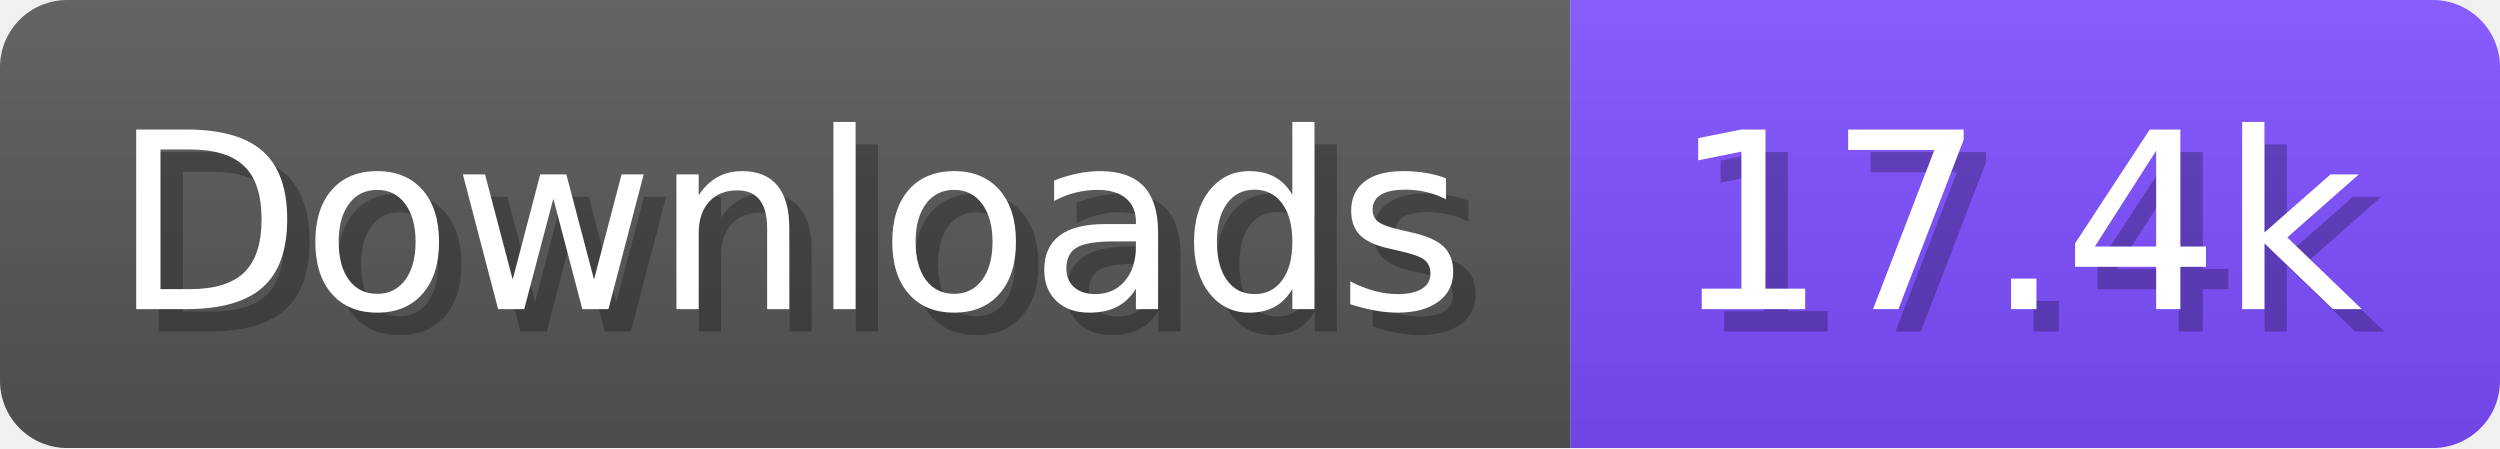
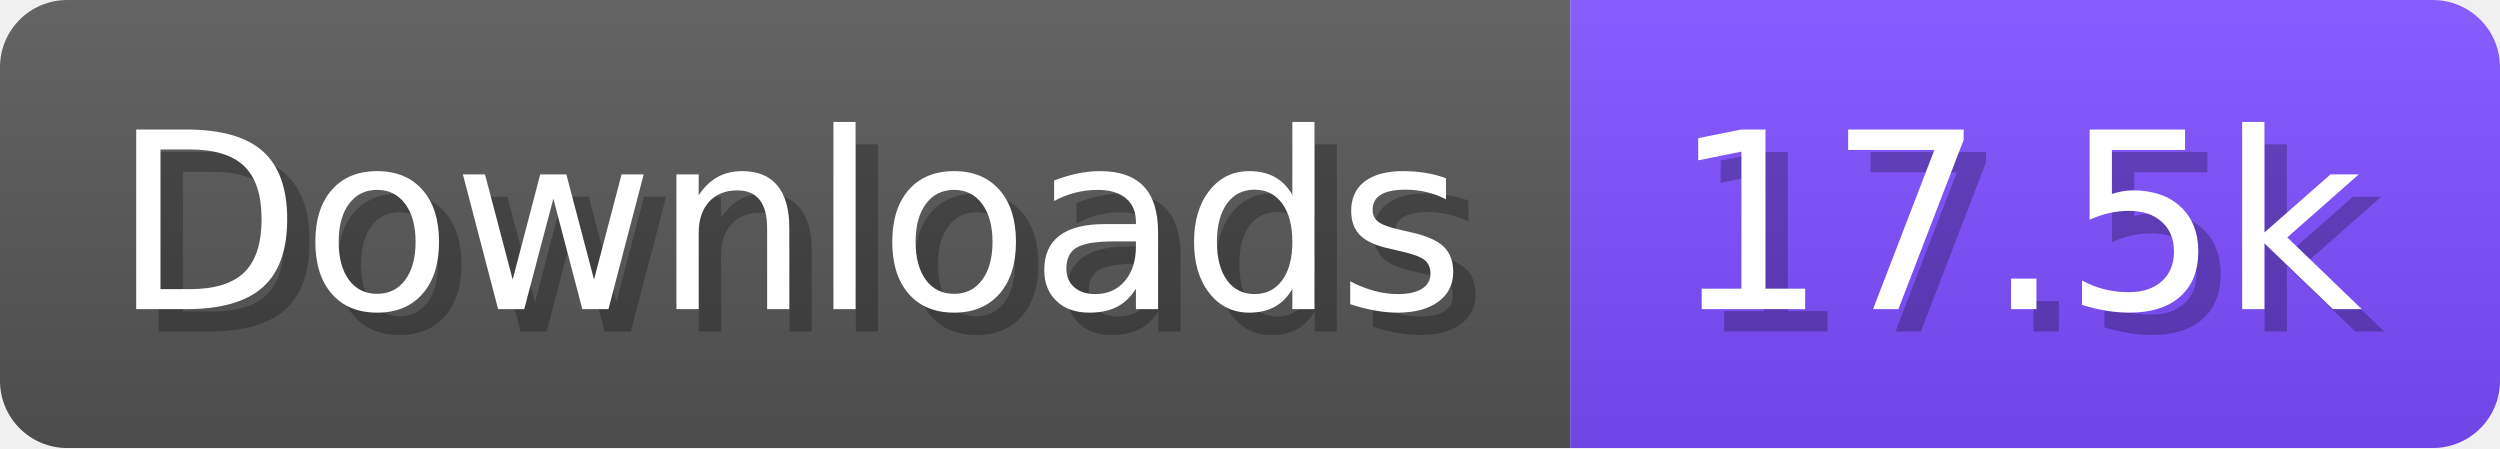
- <svg xmlns="http://www.w3.org/2000/svg" width="111.6" height="20" viewBox="0 0 1116 200" role="img" aria-label="Downloads: 17.4k">
+ <svg xmlns="http://www.w3.org/2000/svg" width="111.6" height="20" viewBox="0 0 1116 200" role="img" aria-label="Downloads: 17.5k">
  <linearGradient id="a" x2="0" y2="100%">
    <stop offset="0" stop-opacity=".1" stop-color="#EEE" />
    <stop offset="1" stop-opacity=".1" />
  </linearGradient>
  <mask id="m">
    <rect width="1116" height="200" rx="30" fill="#FFF" />
  </mask>
  <g mask="url(#m)">
    <rect width="701" height="200" fill="#555" />
    <rect width="415" height="200" fill="#7C4DFF" x="701" />
    <rect width="1116" height="200" fill="url(#a)" />
  </g>
  <g aria-hidden="true" fill="#fff" text-anchor="start" font-family="Verdana,DejaVu Sans,sans-serif" font-size="110">
    <text x="60" y="148" textLength="601" fill="#000" opacity="0.25">Downloads</text>
    <text x="50" y="138" textLength="601">Downloads</text>
-     <text x="756" y="148" textLength="315" fill="#000" opacity="0.25">17.4k</text>
-     <text x="746" y="138" textLength="315">17.4k</text>
+     <text x="756" y="148" textLength="315" fill="#000" opacity="0.25">17.5k</text>
+     <text x="746" y="138" textLength="315">17.5k</text>
  </g>
</svg>
